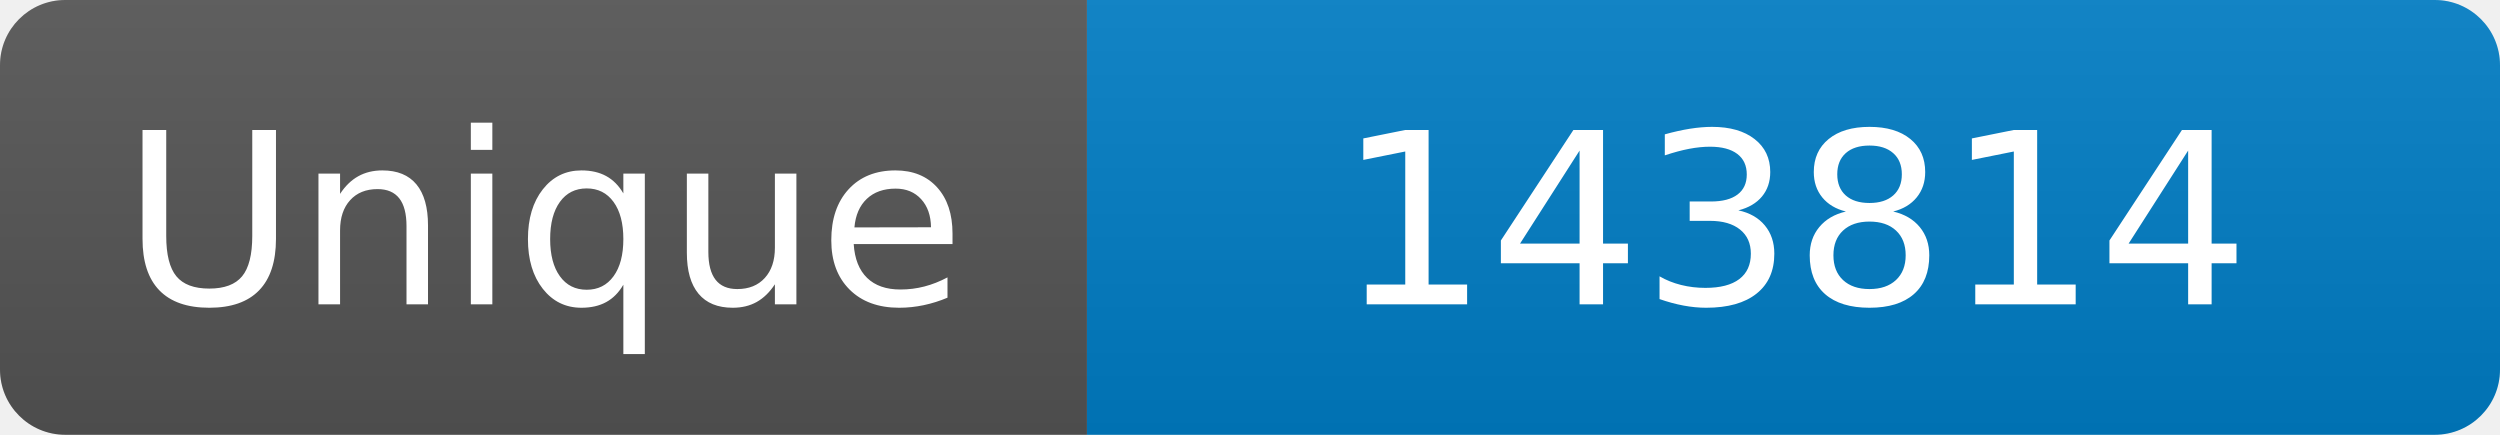
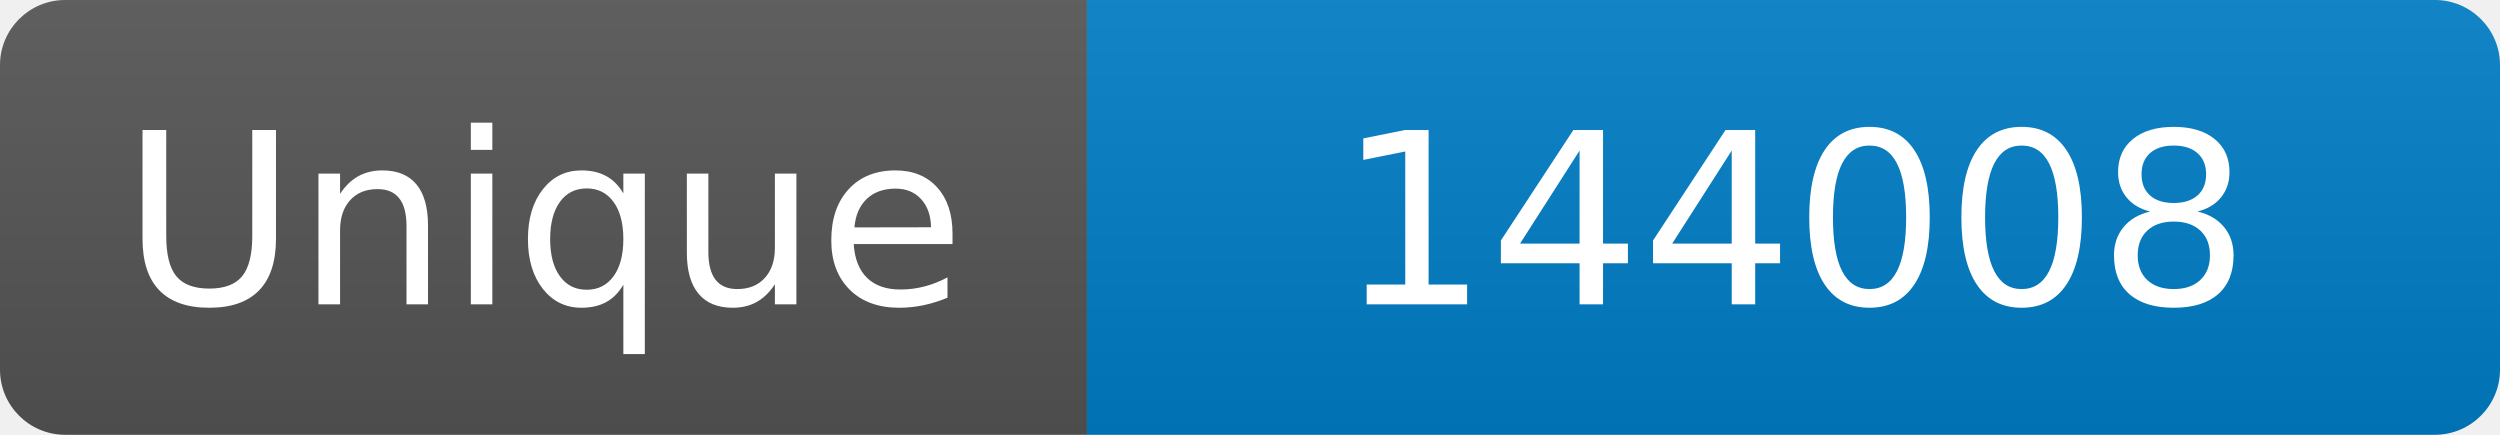
<svg xmlns="http://www.w3.org/2000/svg" width="115" height="20" role="img" aria-label="Maintained?: yes">
  <linearGradient id="s" x2="0" y2="100%">
    <stop offset="0" stop-color="#bbb" stop-opacity=".1" />
    <stop offset="1" stop-opacity=".1" />
  </linearGradient>
  <clipPath id="r">
    <rect width="115" height="20" rx="3" fill="#fff" />
  </clipPath>
  <g clip-path="url(#r)">
    <rect width="50" height="20" fill="#555" />
    <rect x="50" width="160" height="20" fill="#007ec6" />
    <rect width="115" height="20" fill="url(#s)" />
  </g>
  <g fill="#fff" text-anchor="middle" font-family="Verdana,Geneva,DejaVu Sans,sans-serif" font-size="110">
    <text x="250" y="140" transform="scale(.1)" fill="#fff">Unique</text>
-     <text x="825" y="140" transform="scale(.1)" fill="#fff">143814</text>
+     <text x="825" y="140" transform="scale(.1)" fill="#fff">144008</text>
  </g>
</svg>
